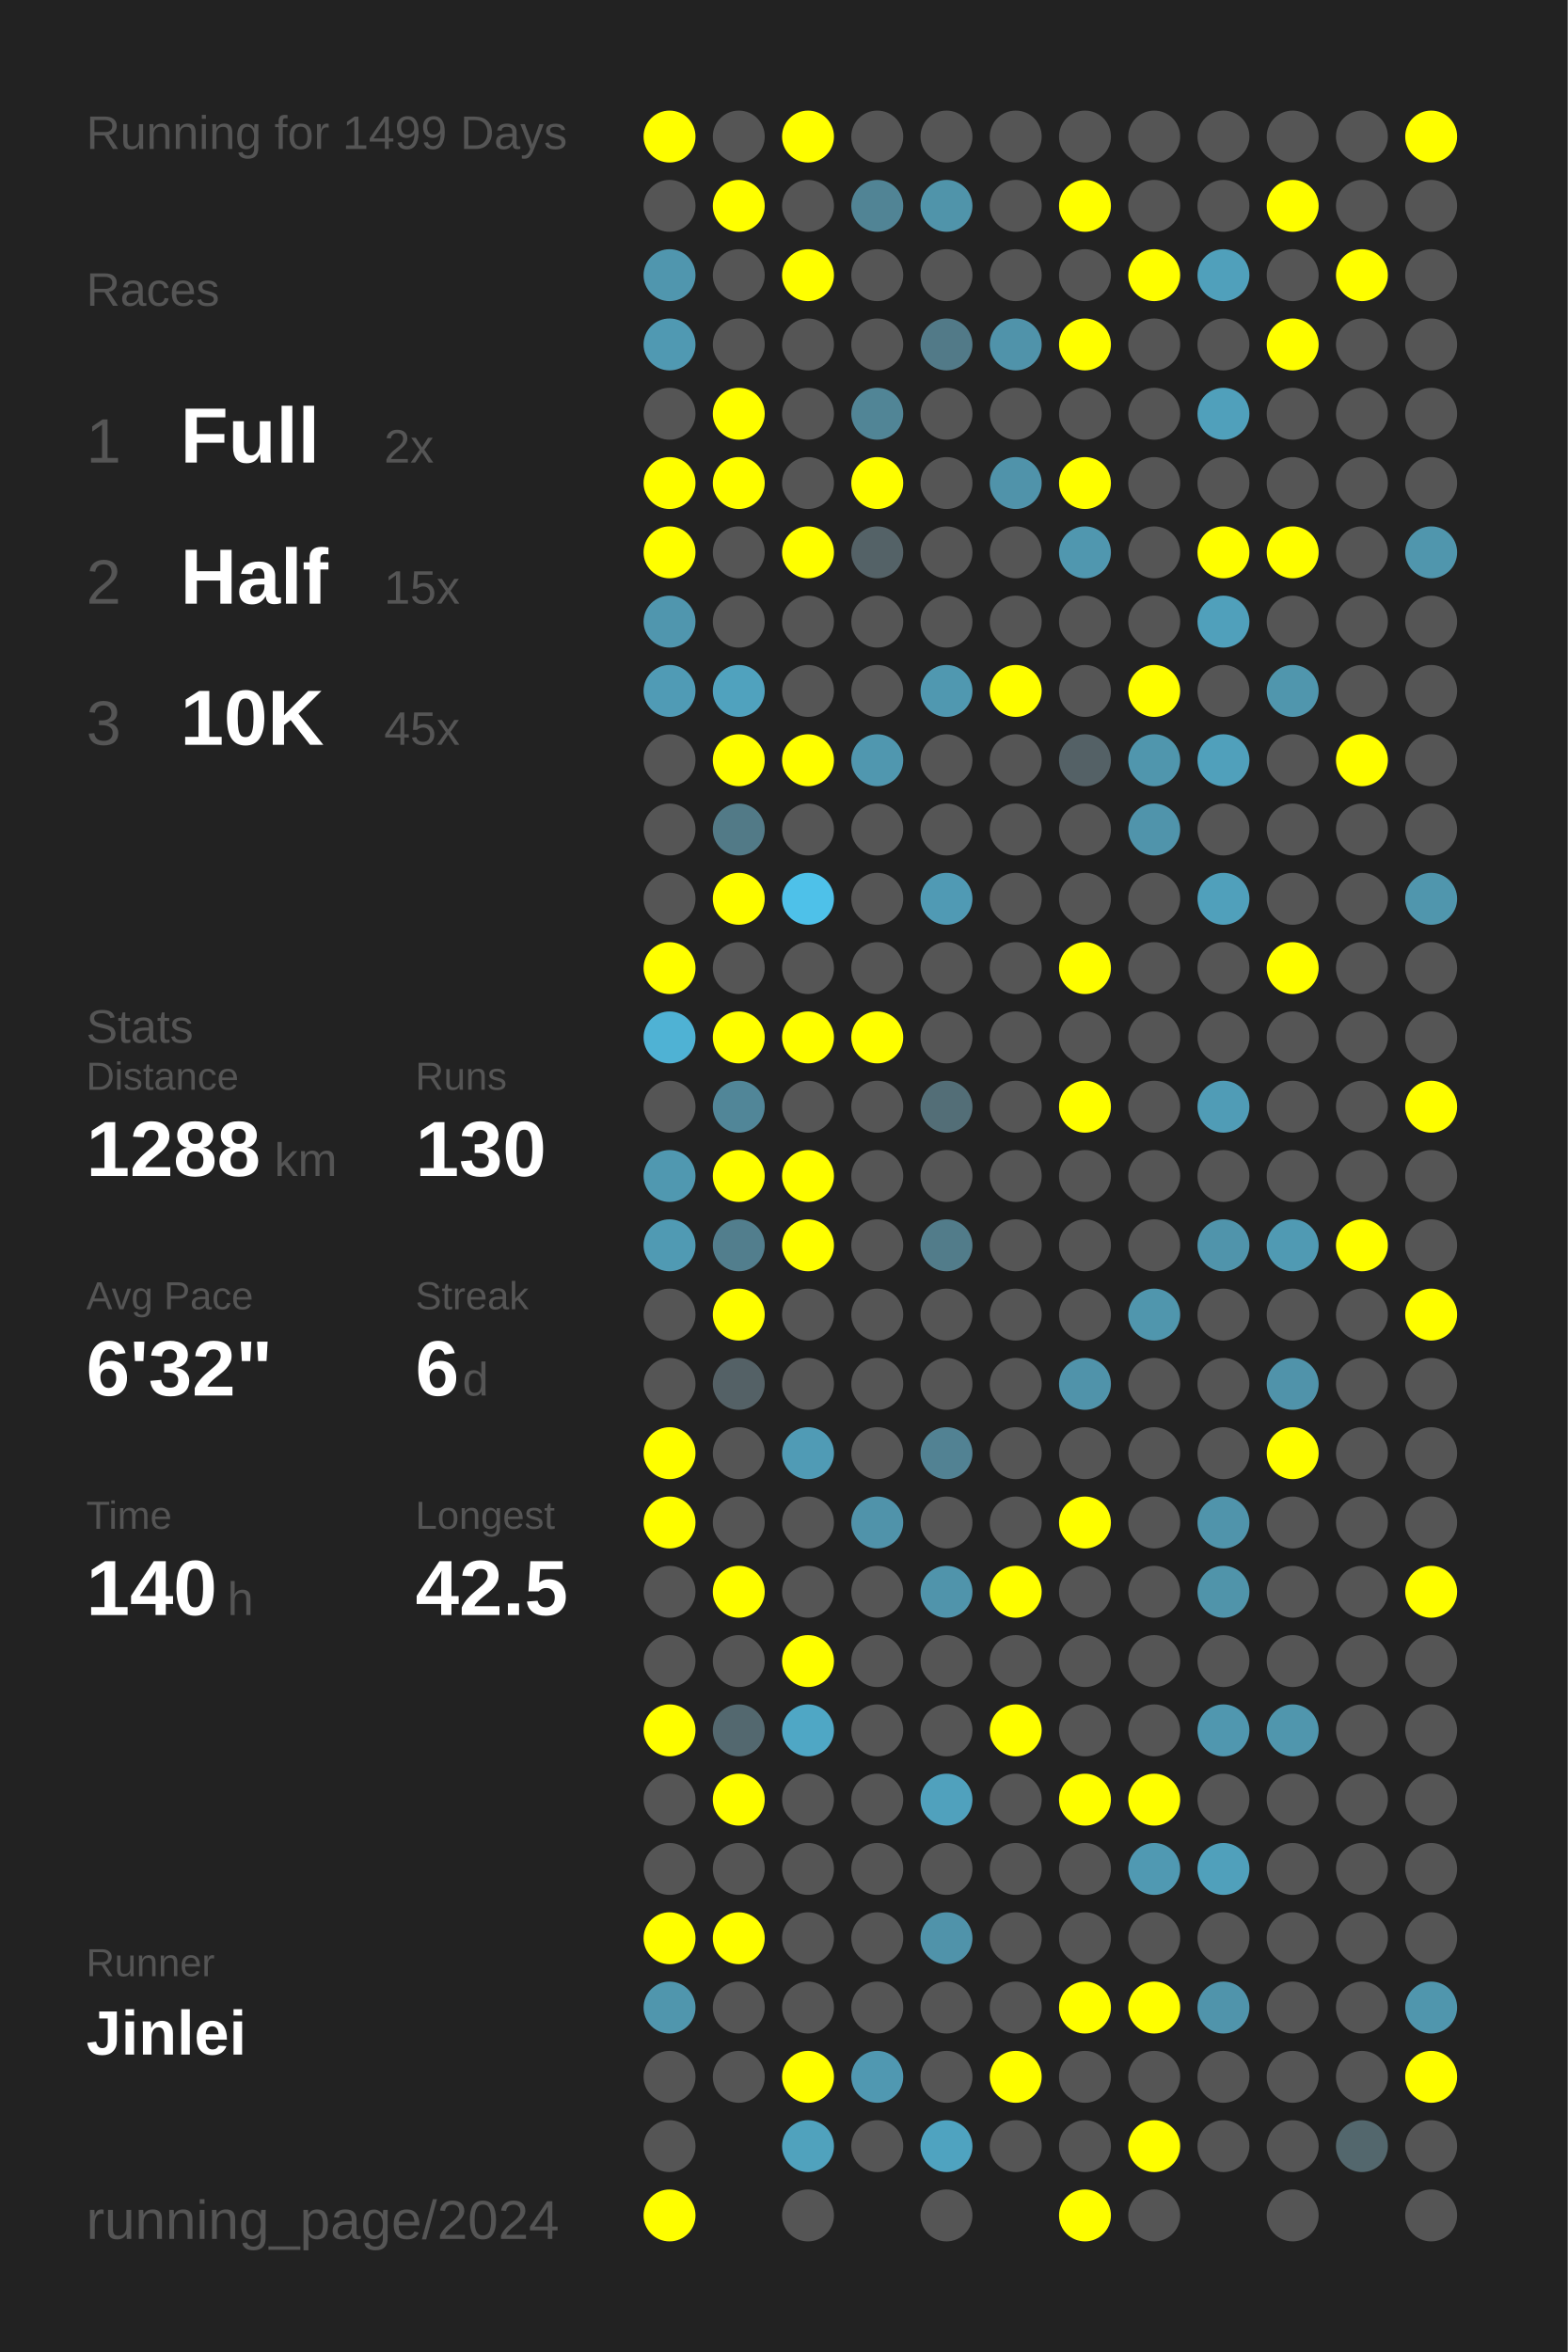
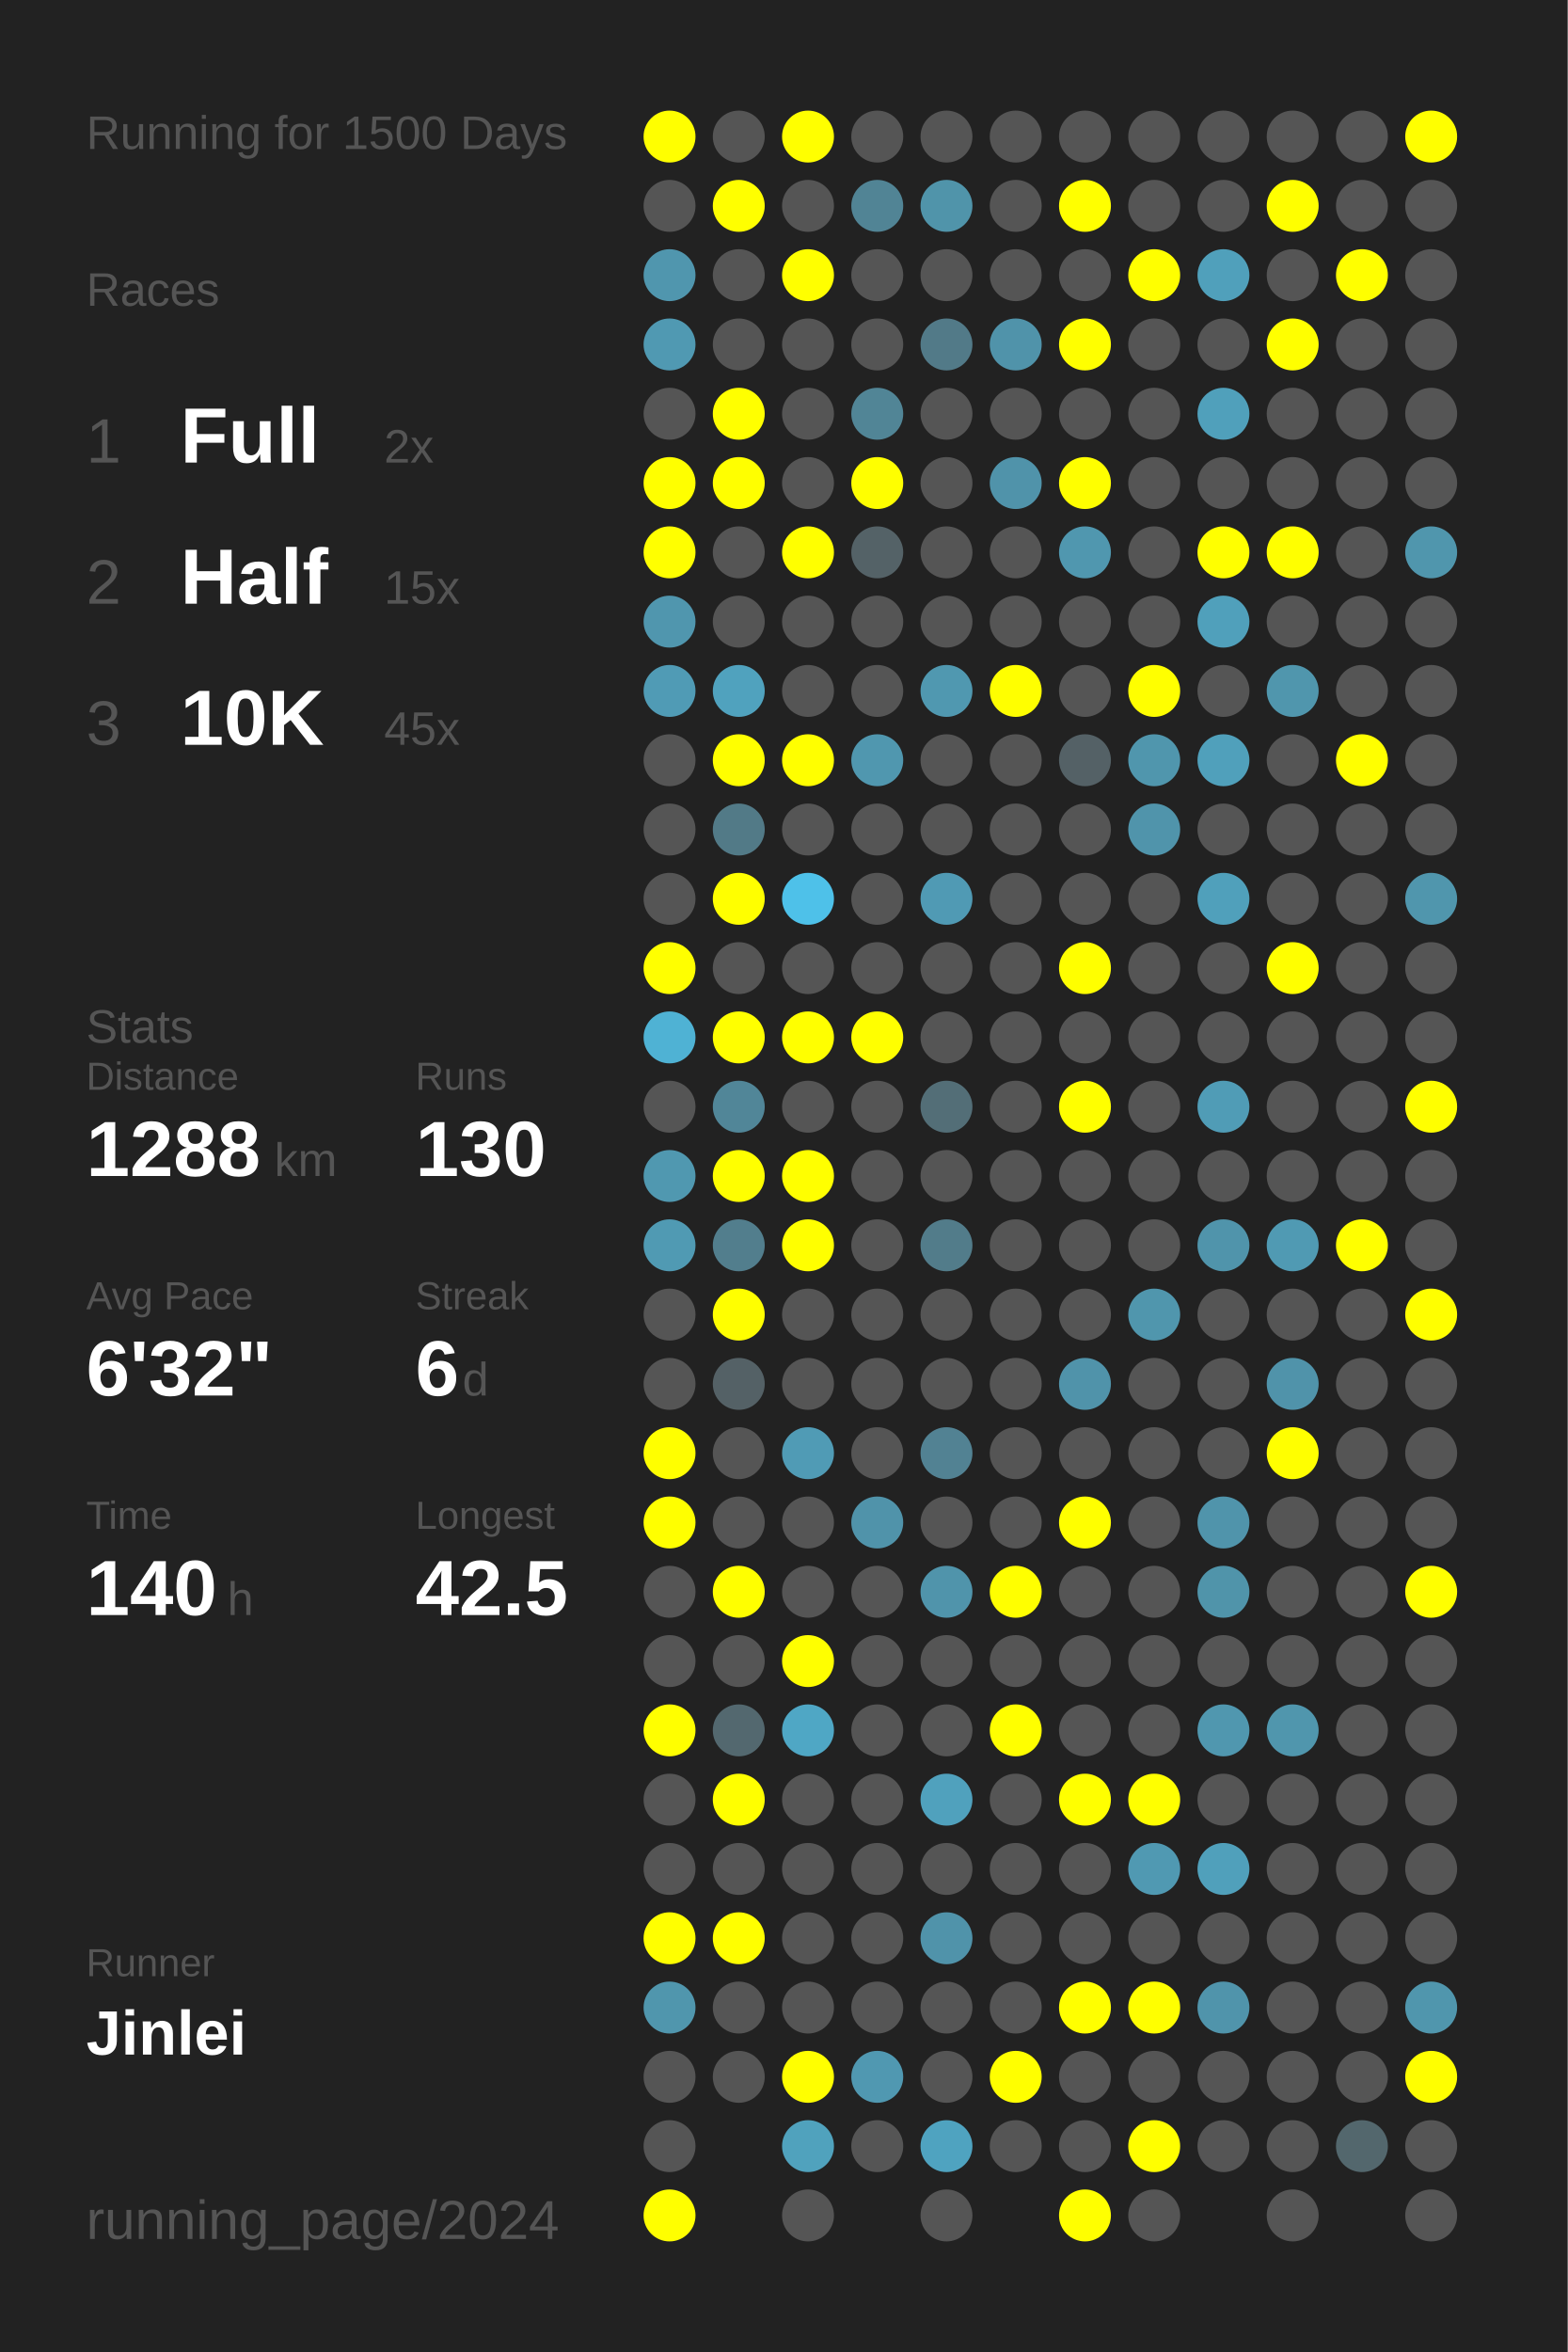
<svg xmlns="http://www.w3.org/2000/svg" baseProfile="full" height="300mm" version="1.1" viewBox="0,0,200,300" width="200mm">
  <defs />
  <rect fill="#222222" height="300" width="200" x="0" y="0" />
-   <text fill="#555555" style="font-size:6px; font-family:Arial;" x="11" y="19">Running for 1499 Days</text>
+   <text fill="#555555" style="font-size:6px; font-family:Arial;" x="11" y="19">Running for 1500 Days</text>
  <text fill="#555555" style="font-size:6px; font-family:Arial;" x="11" y="39">Races</text>
  <text fill="#555555" style="font-size:8px; font-family:Arial;" x="11" y="59">1</text>
  <text fill="#FFFFFF" style="font-size:10px; font-family:Arial; font-weight:bold;" x="23" y="59">Full</text>
  <text fill="#555555" style="font-size:6px; font-family:Arial;" x="49" y="59">2x</text>
  <text fill="#555555" style="font-size:8px; font-family:Arial;" x="11" y="77">2</text>
  <text fill="#FFFFFF" style="font-size:10px; font-family:Arial; font-weight:bold;" x="23" y="77">Half</text>
  <text fill="#555555" style="font-size:6px; font-family:Arial;" x="49" y="77">15x</text>
  <text fill="#555555" style="font-size:8px; font-family:Arial;" x="11" y="95">3</text>
  <text fill="#FFFFFF" style="font-size:10px; font-family:Arial; font-weight:bold;" x="23" y="95">10K</text>
  <text fill="#555555" style="font-size:6px; font-family:Arial;" x="49" y="95">45x</text>
  <text fill="#555555" style="font-size:6px; font-family:Arial;" x="11" y="133">Stats</text>
  <text fill="#555555" style="font-size:5px; font-family:Arial;" x="11" y="139">Distance</text>
  <text fill="#FFFFFF" style="font-size:10px; font-family:Arial; font-weight:bold;" x="11" y="150">1288</text>
  <text fill="#555555" style="font-size:6px; font-family:Arial;" x="35" y="150">km</text>
  <text fill="#555555" style="font-size:5px; font-family:Arial;" x="53" y="139">Runs</text>
  <text fill="#FFFFFF" style="font-size:10px; font-family:Arial; font-weight:bold;" x="53" y="150">130</text>
  <text fill="#555555" style="font-size:5px; font-family:Arial;" x="11" y="167">Avg Pace</text>
  <text fill="#FFFFFF" style="font-size:10px; font-family:Arial; font-weight:bold;" x="11" y="178">6'32"</text>
  <text fill="#555555" style="font-size:5px; font-family:Arial;" x="53" y="167">Streak</text>
  <text fill="#FFFFFF" style="font-size:10px; font-family:Arial; font-weight:bold;" x="53" y="178">6</text>
  <text fill="#555555" style="font-size:6px; font-family:Arial;" x="59" y="178">d</text>
  <text fill="#555555" style="font-size:5px; font-family:Arial;" x="11" y="195">Time</text>
  <text fill="#FFFFFF" style="font-size:10px; font-family:Arial; font-weight:bold;" x="11" y="206">140</text>
  <text fill="#555555" style="font-size:6px; font-family:Arial;" x="29" y="206">h</text>
  <text fill="#555555" style="font-size:5px; font-family:Arial;" x="53" y="195">Longest</text>
  <text fill="#FFFFFF" style="font-size:10px; font-family:Arial; font-weight:bold;" x="53" y="206">42.5</text>
  <text fill="#555555" style="font-size:5px; font-family:Arial;" x="11" y="252.065">Runner</text>
  <text fill="#FFFFFF" style="font-size:8px; font-family:Arial; font-weight:bold;" x="11" y="262.065">Jinlei</text>
  <text fill="#555555" style="font-size:7px; font-family:Arial;" x="11" y="285.581">running_page/2024</text>
  <circle cx="85.417" cy="17.419" fill="#FFFF00" r="3.312" />
  <circle cx="85.417" cy="26.258" fill="#555555" r="3.312" />
  <circle cx="85.417" cy="35.097" fill="#5096ae" r="3.312" />
  <circle cx="85.417" cy="43.935" fill="#5099b2" r="3.312" />
  <circle cx="85.417" cy="52.774" fill="#555555" r="3.312" />
  <circle cx="85.417" cy="61.613" fill="#FFFF00" r="3.312" />
  <circle cx="85.417" cy="70.452" fill="#FFFF00" r="3.312" />
  <circle cx="85.417" cy="79.29" fill="#5096ae" r="3.312" />
  <circle cx="85.417" cy="88.129" fill="#509bb5" r="3.312" />
  <circle cx="85.417" cy="96.968" fill="#555555" r="3.312" />
  <circle cx="85.417" cy="105.806" fill="#555555" r="3.312" />
  <circle cx="85.417" cy="114.645" fill="#555555" r="3.312" />
  <circle cx="85.417" cy="123.484" fill="#FFFF00" r="3.312" />
  <circle cx="85.417" cy="132.323" fill="#4fb2d4" r="3.312" />
  <circle cx="85.417" cy="141.161" fill="#555555" r="3.312" />
  <circle cx="85.417" cy="150" fill="#5098b0" r="3.312" />
  <circle cx="85.417" cy="158.839" fill="#509ab3" r="3.312" />
  <circle cx="85.417" cy="167.677" fill="#555555" r="3.312" />
  <circle cx="85.417" cy="176.516" fill="#555555" r="3.312" />
  <circle cx="85.417" cy="185.355" fill="#FFFF00" r="3.312" />
  <circle cx="85.417" cy="194.194" fill="#FFFF00" r="3.312" />
  <circle cx="85.417" cy="203.032" fill="#555555" r="3.312" />
  <circle cx="85.417" cy="211.871" fill="#555555" r="3.312" />
  <circle cx="85.417" cy="220.71" fill="#FFFF00" r="3.312" />
  <circle cx="85.417" cy="229.548" fill="#555555" r="3.312" />
  <circle cx="85.417" cy="238.387" fill="#555555" r="3.312" />
  <circle cx="85.417" cy="247.226" fill="#FFFF00" r="3.312" />
  <circle cx="85.417" cy="256.065" fill="#5096ad" r="3.312" />
  <circle cx="85.417" cy="264.903" fill="#555555" r="3.312" />
  <circle cx="85.417" cy="273.742" fill="#555555" r="3.312" />
  <circle cx="85.417" cy="282.581" fill="#FFFF00" r="3.312" />
  <circle cx="94.25" cy="17.419" fill="#555555" r="3.312" />
  <circle cx="94.25" cy="26.258" fill="#FFFF00" r="3.312" />
  <circle cx="94.25" cy="35.097" fill="#555555" r="3.312" />
  <circle cx="94.25" cy="43.935" fill="#555555" r="3.312" />
  <circle cx="94.25" cy="52.774" fill="#FFFF00" r="3.312" />
  <circle cx="94.25" cy="61.613" fill="#FFFF00" r="3.312" />
  <circle cx="94.25" cy="70.452" fill="#555555" r="3.312" />
  <circle cx="94.25" cy="79.29" fill="#555555" r="3.312" />
  <circle cx="94.25" cy="88.129" fill="#50a2be" r="3.312" />
  <circle cx="94.25" cy="96.968" fill="#FFFF00" r="3.312" />
  <circle cx="94.25" cy="105.806" fill="#527a87" r="3.312" />
  <circle cx="94.25" cy="114.645" fill="#FFFF00" r="3.312" />
  <circle cx="94.25" cy="123.484" fill="#555555" r="3.312" />
  <circle cx="94.25" cy="132.323" fill="#FFFF00" r="3.312" />
  <circle cx="94.25" cy="141.161" fill="#518698" r="3.312" />
  <circle cx="94.25" cy="150" fill="#FFFF00" r="3.312" />
  <circle cx="94.25" cy="158.839" fill="#527e8d" r="3.312" />
  <circle cx="94.25" cy="167.677" fill="#FFFF00" r="3.312" />
  <circle cx="94.25" cy="176.516" fill="#546166" r="3.312" />
  <circle cx="94.25" cy="185.355" fill="#555555" r="3.312" />
  <circle cx="94.25" cy="194.194" fill="#555555" r="3.312" />
  <circle cx="94.25" cy="203.032" fill="#FFFF00" r="3.312" />
  <circle cx="94.25" cy="211.871" fill="#555555" r="3.312" />
  <circle cx="94.25" cy="220.71" fill="#53686f" r="3.312" />
  <circle cx="94.25" cy="229.548" fill="#FFFF00" r="3.312" />
  <circle cx="94.25" cy="238.387" fill="#555555" r="3.312" />
  <circle cx="94.25" cy="247.226" fill="#FFFF00" r="3.312" />
  <circle cx="94.25" cy="256.065" fill="#555555" r="3.312" />
  <circle cx="94.25" cy="264.903" fill="#555555" r="3.312" />
  <circle cx="103.083" cy="17.419" fill="#FFFF00" r="3.312" />
  <circle cx="103.083" cy="26.258" fill="#555555" r="3.312" />
  <circle cx="103.083" cy="35.097" fill="#FFFF00" r="3.312" />
  <circle cx="103.083" cy="43.935" fill="#555555" r="3.312" />
  <circle cx="103.083" cy="52.774" fill="#555555" r="3.312" />
  <circle cx="103.083" cy="61.613" fill="#555555" r="3.312" />
  <circle cx="103.083" cy="70.452" fill="#FFFF00" r="3.312" />
  <circle cx="103.083" cy="79.29" fill="#555555" r="3.312" />
  <circle cx="103.083" cy="88.129" fill="#555555" r="3.312" />
  <circle cx="103.083" cy="96.968" fill="#FFFF00" r="3.312" />
  <circle cx="103.083" cy="105.806" fill="#555555" r="3.312" />
  <circle cx="103.083" cy="114.645" fill="#4ec1e9" r="3.312" />
  <circle cx="103.083" cy="123.484" fill="#555555" r="3.312" />
  <circle cx="103.083" cy="132.323" fill="#FFFF00" r="3.312" />
  <circle cx="103.083" cy="141.161" fill="#555555" r="3.312" />
  <circle cx="103.083" cy="150" fill="#FFFF00" r="3.312" />
  <circle cx="103.083" cy="158.839" fill="#FFFF00" r="3.312" />
  <circle cx="103.083" cy="167.677" fill="#555555" r="3.312" />
  <circle cx="103.083" cy="176.516" fill="#555555" r="3.312" />
  <circle cx="103.083" cy="185.355" fill="#509bb5" r="3.312" />
  <circle cx="103.083" cy="194.194" fill="#555555" r="3.312" />
  <circle cx="103.083" cy="203.032" fill="#555555" r="3.312" />
  <circle cx="103.083" cy="211.871" fill="#FFFF00" r="3.312" />
  <circle cx="103.083" cy="220.71" fill="#4fa7c5" r="3.312" />
  <circle cx="103.083" cy="229.548" fill="#555555" r="3.312" />
  <circle cx="103.083" cy="238.387" fill="#555555" r="3.312" />
  <circle cx="103.083" cy="247.226" fill="#555555" r="3.312" />
  <circle cx="103.083" cy="256.065" fill="#555555" r="3.312" />
  <circle cx="103.083" cy="264.903" fill="#FFFF00" r="3.312" />
  <circle cx="103.083" cy="273.742" fill="#50a2bd" r="3.312" />
  <circle cx="103.083" cy="282.581" fill="#555555" r="3.312" />
  <circle cx="111.917" cy="17.419" fill="#555555" r="3.312" />
  <circle cx="111.917" cy="26.258" fill="#518495" r="3.312" />
  <circle cx="111.917" cy="35.097" fill="#555555" r="3.312" />
  <circle cx="111.917" cy="43.935" fill="#555555" r="3.312" />
  <circle cx="111.917" cy="52.774" fill="#518596" r="3.312" />
  <circle cx="111.917" cy="61.613" fill="#FFFF00" r="3.312" />
  <circle cx="111.917" cy="70.452" fill="#546267" r="3.312" />
  <circle cx="111.917" cy="79.29" fill="#555555" r="3.312" />
  <circle cx="111.917" cy="88.129" fill="#555555" r="3.312" />
  <circle cx="111.917" cy="96.968" fill="#5097af" r="3.312" />
  <circle cx="111.917" cy="105.806" fill="#555555" r="3.312" />
  <circle cx="111.917" cy="114.645" fill="#555555" r="3.312" />
  <circle cx="111.917" cy="123.484" fill="#555555" r="3.312" />
  <circle cx="111.917" cy="132.323" fill="#FFFF00" r="3.312" />
  <circle cx="111.917" cy="141.161" fill="#555555" r="3.312" />
  <circle cx="111.917" cy="150" fill="#555555" r="3.312" />
  <circle cx="111.917" cy="158.839" fill="#555555" r="3.312" />
  <circle cx="111.917" cy="167.677" fill="#555555" r="3.312" />
  <circle cx="111.917" cy="176.516" fill="#555555" r="3.312" />
  <circle cx="111.917" cy="185.355" fill="#555555" r="3.312" />
  <circle cx="111.917" cy="194.194" fill="#5093aa" r="3.312" />
  <circle cx="111.917" cy="203.032" fill="#555555" r="3.312" />
  <circle cx="111.917" cy="211.871" fill="#555555" r="3.312" />
  <circle cx="111.917" cy="220.71" fill="#555555" r="3.312" />
  <circle cx="111.917" cy="229.548" fill="#555555" r="3.312" />
  <circle cx="111.917" cy="238.387" fill="#555555" r="3.312" />
  <circle cx="111.917" cy="247.226" fill="#555555" r="3.312" />
  <circle cx="111.917" cy="256.065" fill="#555555" r="3.312" />
  <circle cx="111.917" cy="264.903" fill="#5098b1" r="3.312" />
  <circle cx="111.917" cy="273.742" fill="#555555" r="3.312" />
  <circle cx="120.75" cy="17.419" fill="#555555" r="3.312" />
  <circle cx="120.75" cy="26.258" fill="#5094aa" r="3.312" />
  <circle cx="120.75" cy="35.097" fill="#555555" r="3.312" />
  <circle cx="120.75" cy="43.935" fill="#527a88" r="3.312" />
  <circle cx="120.75" cy="52.774" fill="#555555" r="3.312" />
  <circle cx="120.75" cy="61.613" fill="#555555" r="3.312" />
  <circle cx="120.75" cy="70.452" fill="#555555" r="3.312" />
  <circle cx="120.75" cy="79.29" fill="#555555" r="3.312" />
  <circle cx="120.75" cy="88.129" fill="#5098b0" r="3.312" />
  <circle cx="120.75" cy="96.968" fill="#555555" r="3.312" />
  <circle cx="120.75" cy="105.806" fill="#555555" r="3.312" />
  <circle cx="120.75" cy="114.645" fill="#509ab4" r="3.312" />
  <circle cx="120.75" cy="123.484" fill="#555555" r="3.312" />
  <circle cx="120.75" cy="132.323" fill="#555555" r="3.312" />
  <circle cx="120.75" cy="141.161" fill="#536e77" r="3.312" />
  <circle cx="120.75" cy="150" fill="#555555" r="3.312" />
  <circle cx="120.75" cy="158.839" fill="#527c8a" r="3.312" />
  <circle cx="120.75" cy="167.677" fill="#555555" r="3.312" />
  <circle cx="120.75" cy="176.516" fill="#555555" r="3.312" />
  <circle cx="120.75" cy="185.355" fill="#528293" r="3.312" />
  <circle cx="120.75" cy="194.194" fill="#555555" r="3.312" />
  <circle cx="120.75" cy="203.032" fill="#5094ab" r="3.312" />
  <circle cx="120.75" cy="211.871" fill="#555555" r="3.312" />
  <circle cx="120.75" cy="220.71" fill="#555555" r="3.312" />
  <circle cx="120.75" cy="229.548" fill="#50a1bd" r="3.312" />
  <circle cx="120.75" cy="238.387" fill="#555555" r="3.312" />
  <circle cx="120.75" cy="247.226" fill="#5093aa" r="3.312" />
  <circle cx="120.75" cy="256.065" fill="#555555" r="3.312" />
  <circle cx="120.75" cy="264.903" fill="#555555" r="3.312" />
  <circle cx="120.75" cy="273.742" fill="#4fa3c0" r="3.312" />
  <circle cx="120.75" cy="282.581" fill="#555555" r="3.312" />
  <circle cx="129.583" cy="17.419" fill="#555555" r="3.312" />
  <circle cx="129.583" cy="26.258" fill="#555555" r="3.312" />
  <circle cx="129.583" cy="35.097" fill="#555555" r="3.312" />
  <circle cx="129.583" cy="43.935" fill="#5093aa" r="3.312" />
  <circle cx="129.583" cy="52.774" fill="#555555" r="3.312" />
  <circle cx="129.583" cy="61.613" fill="#5093aa" r="3.312" />
  <circle cx="129.583" cy="70.452" fill="#555555" r="3.312" />
  <circle cx="129.583" cy="79.29" fill="#555555" r="3.312" />
  <circle cx="129.583" cy="88.129" fill="#FFFF00" r="3.312" />
  <circle cx="129.583" cy="96.968" fill="#555555" r="3.312" />
  <circle cx="129.583" cy="105.806" fill="#555555" r="3.312" />
  <circle cx="129.583" cy="114.645" fill="#555555" r="3.312" />
  <circle cx="129.583" cy="123.484" fill="#555555" r="3.312" />
  <circle cx="129.583" cy="132.323" fill="#555555" r="3.312" />
  <circle cx="129.583" cy="141.161" fill="#555555" r="3.312" />
  <circle cx="129.583" cy="150" fill="#555555" r="3.312" />
  <circle cx="129.583" cy="158.839" fill="#555555" r="3.312" />
  <circle cx="129.583" cy="167.677" fill="#555555" r="3.312" />
  <circle cx="129.583" cy="176.516" fill="#555555" r="3.312" />
  <circle cx="129.583" cy="185.355" fill="#555555" r="3.312" />
  <circle cx="129.583" cy="194.194" fill="#555555" r="3.312" />
  <circle cx="129.583" cy="203.032" fill="#FFFF00" r="3.312" />
  <circle cx="129.583" cy="211.871" fill="#555555" r="3.312" />
  <circle cx="129.583" cy="220.71" fill="#FFFF00" r="3.312" />
  <circle cx="129.583" cy="229.548" fill="#555555" r="3.312" />
  <circle cx="129.583" cy="238.387" fill="#555555" r="3.312" />
  <circle cx="129.583" cy="247.226" fill="#555555" r="3.312" />
  <circle cx="129.583" cy="256.065" fill="#555555" r="3.312" />
  <circle cx="129.583" cy="264.903" fill="#FFFF00" r="3.312" />
  <circle cx="129.583" cy="273.742" fill="#555555" r="3.312" />
  <circle cx="138.417" cy="17.419" fill="#555555" r="3.312" />
  <circle cx="138.417" cy="26.258" fill="#FFFF00" r="3.312" />
  <circle cx="138.417" cy="35.097" fill="#555555" r="3.312" />
  <circle cx="138.417" cy="43.935" fill="#FFFF00" r="3.312" />
  <circle cx="138.417" cy="52.774" fill="#555555" r="3.312" />
  <circle cx="138.417" cy="61.613" fill="#FFFF00" r="3.312" />
  <circle cx="138.417" cy="70.452" fill="#5097af" r="3.312" />
  <circle cx="138.417" cy="79.29" fill="#555555" r="3.312" />
  <circle cx="138.417" cy="88.129" fill="#555555" r="3.312" />
  <circle cx="138.417" cy="96.968" fill="#546166" r="3.312" />
  <circle cx="138.417" cy="105.806" fill="#555555" r="3.312" />
  <circle cx="138.417" cy="114.645" fill="#555555" r="3.312" />
  <circle cx="138.417" cy="123.484" fill="#FFFF00" r="3.312" />
  <circle cx="138.417" cy="132.323" fill="#555555" r="3.312" />
  <circle cx="138.417" cy="141.161" fill="#FFFF00" r="3.312" />
  <circle cx="138.417" cy="150" fill="#555555" r="3.312" />
  <circle cx="138.417" cy="158.839" fill="#555555" r="3.312" />
  <circle cx="138.417" cy="167.677" fill="#555555" r="3.312" />
  <circle cx="138.417" cy="176.516" fill="#5093aa" r="3.312" />
  <circle cx="138.417" cy="185.355" fill="#555555" r="3.312" />
  <circle cx="138.417" cy="194.194" fill="#FFFF00" r="3.312" />
  <circle cx="138.417" cy="203.032" fill="#555555" r="3.312" />
  <circle cx="138.417" cy="211.871" fill="#555555" r="3.312" />
  <circle cx="138.417" cy="220.71" fill="#555555" r="3.312" />
  <circle cx="138.417" cy="229.548" fill="#FFFF00" r="3.312" />
  <circle cx="138.417" cy="238.387" fill="#555555" r="3.312" />
  <circle cx="138.417" cy="247.226" fill="#555555" r="3.312" />
  <circle cx="138.417" cy="256.065" fill="#FFFF00" r="3.312" />
  <circle cx="138.417" cy="264.903" fill="#555555" r="3.312" />
  <circle cx="138.417" cy="273.742" fill="#555555" r="3.312" />
  <circle cx="138.417" cy="282.581" fill="#FFFF00" r="3.312" />
  <circle cx="147.25" cy="17.419" fill="#555555" r="3.312" />
  <circle cx="147.25" cy="26.258" fill="#555555" r="3.312" />
  <circle cx="147.25" cy="35.097" fill="#FFFF00" r="3.312" />
  <circle cx="147.25" cy="43.935" fill="#555555" r="3.312" />
  <circle cx="147.25" cy="52.774" fill="#555555" r="3.312" />
  <circle cx="147.25" cy="61.613" fill="#555555" r="3.312" />
  <circle cx="147.25" cy="70.452" fill="#555555" r="3.312" />
  <circle cx="147.25" cy="79.29" fill="#555555" r="3.312" />
  <circle cx="147.25" cy="88.129" fill="#FFFF00" r="3.312" />
  <circle cx="147.25" cy="96.968" fill="#5096ad" r="3.312" />
  <circle cx="147.25" cy="105.806" fill="#5094ab" r="3.312" />
  <circle cx="147.25" cy="114.645" fill="#555555" r="3.312" />
  <circle cx="147.25" cy="123.484" fill="#555555" r="3.312" />
  <circle cx="147.25" cy="132.323" fill="#555555" r="3.312" />
  <circle cx="147.25" cy="141.161" fill="#555555" r="3.312" />
  <circle cx="147.25" cy="150" fill="#555555" r="3.312" />
  <circle cx="147.25" cy="158.839" fill="#555555" r="3.312" />
  <circle cx="147.25" cy="167.677" fill="#5096ad" r="3.312" />
  <circle cx="147.25" cy="176.516" fill="#555555" r="3.312" />
  <circle cx="147.25" cy="185.355" fill="#555555" r="3.312" />
  <circle cx="147.25" cy="194.194" fill="#555555" r="3.312" />
  <circle cx="147.25" cy="203.032" fill="#555555" r="3.312" />
  <circle cx="147.25" cy="211.871" fill="#555555" r="3.312" />
  <circle cx="147.25" cy="220.71" fill="#555555" r="3.312" />
  <circle cx="147.25" cy="229.548" fill="#FFFF00" r="3.312" />
  <circle cx="147.25" cy="238.387" fill="#5099b2" r="3.312" />
  <circle cx="147.25" cy="247.226" fill="#555555" r="3.312" />
  <circle cx="147.25" cy="256.065" fill="#FFFF00" r="3.312" />
  <circle cx="147.25" cy="264.903" fill="#555555" r="3.312" />
  <circle cx="147.25" cy="273.742" fill="#FFFF00" r="3.312" />
  <circle cx="147.25" cy="282.581" fill="#555555" r="3.312" />
  <circle cx="156.083" cy="17.419" fill="#555555" r="3.312" />
  <circle cx="156.083" cy="26.258" fill="#555555" r="3.312" />
  <circle cx="156.083" cy="35.097" fill="#50a0bb" r="3.312" />
  <circle cx="156.083" cy="43.935" fill="#555555" r="3.312" />
  <circle cx="156.083" cy="52.774" fill="#50a0bb" r="3.312" />
  <circle cx="156.083" cy="61.613" fill="#555555" r="3.312" />
  <circle cx="156.083" cy="70.452" fill="#FFFF00" r="3.312" />
  <circle cx="156.083" cy="79.29" fill="#50a0bb" r="3.312" />
  <circle cx="156.083" cy="88.129" fill="#555555" r="3.312" />
  <circle cx="156.083" cy="96.968" fill="#50a0bb" r="3.312" />
  <circle cx="156.083" cy="105.806" fill="#555555" r="3.312" />
  <circle cx="156.083" cy="114.645" fill="#50a0bb" r="3.312" />
  <circle cx="156.083" cy="123.484" fill="#555555" r="3.312" />
  <circle cx="156.083" cy="132.323" fill="#555555" r="3.312" />
  <circle cx="156.083" cy="141.161" fill="#509cb6" r="3.312" />
  <circle cx="156.083" cy="150" fill="#555555" r="3.312" />
  <circle cx="156.083" cy="158.839" fill="#5094ab" r="3.312" />
  <circle cx="156.083" cy="167.677" fill="#555555" r="3.312" />
  <circle cx="156.083" cy="176.516" fill="#555555" r="3.312" />
  <circle cx="156.083" cy="185.355" fill="#555555" r="3.312" />
  <circle cx="156.083" cy="194.194" fill="#5094ab" r="3.312" />
  <circle cx="156.083" cy="203.032" fill="#5094aa" r="3.312" />
  <circle cx="156.083" cy="211.871" fill="#555555" r="3.312" />
  <circle cx="156.083" cy="220.71" fill="#5097af" r="3.312" />
  <circle cx="156.083" cy="229.548" fill="#555555" r="3.312" />
  <circle cx="156.083" cy="238.387" fill="#50a0bb" r="3.312" />
  <circle cx="156.083" cy="247.226" fill="#555555" r="3.312" />
  <circle cx="156.083" cy="256.065" fill="#5094ab" r="3.312" />
  <circle cx="156.083" cy="264.903" fill="#555555" r="3.312" />
  <circle cx="156.083" cy="273.742" fill="#555555" r="3.312" />
  <circle cx="164.917" cy="17.419" fill="#555555" r="3.312" />
  <circle cx="164.917" cy="26.258" fill="#FFFF00" r="3.312" />
  <circle cx="164.917" cy="35.097" fill="#555555" r="3.312" />
  <circle cx="164.917" cy="43.935" fill="#FFFF00" r="3.312" />
  <circle cx="164.917" cy="52.774" fill="#555555" r="3.312" />
  <circle cx="164.917" cy="61.613" fill="#555555" r="3.312" />
  <circle cx="164.917" cy="70.452" fill="#FFFF00" r="3.312" />
  <circle cx="164.917" cy="79.29" fill="#555555" r="3.312" />
  <circle cx="164.917" cy="88.129" fill="#5096ad" r="3.312" />
  <circle cx="164.917" cy="96.968" fill="#555555" r="3.312" />
  <circle cx="164.917" cy="105.806" fill="#555555" r="3.312" />
  <circle cx="164.917" cy="114.645" fill="#555555" r="3.312" />
  <circle cx="164.917" cy="123.484" fill="#FFFF00" r="3.312" />
  <circle cx="164.917" cy="132.323" fill="#555555" r="3.312" />
  <circle cx="164.917" cy="141.161" fill="#555555" r="3.312" />
  <circle cx="164.917" cy="150" fill="#555555" r="3.312" />
  <circle cx="164.917" cy="158.839" fill="#509ab3" r="3.312" />
  <circle cx="164.917" cy="167.677" fill="#555555" r="3.312" />
  <circle cx="164.917" cy="176.516" fill="#5093aa" r="3.312" />
  <circle cx="164.917" cy="185.355" fill="#FFFF00" r="3.312" />
  <circle cx="164.917" cy="194.194" fill="#555555" r="3.312" />
  <circle cx="164.917" cy="203.032" fill="#555555" r="3.312" />
  <circle cx="164.917" cy="211.871" fill="#555555" r="3.312" />
  <circle cx="164.917" cy="220.71" fill="#5096ad" r="3.312" />
  <circle cx="164.917" cy="229.548" fill="#555555" r="3.312" />
  <circle cx="164.917" cy="238.387" fill="#555555" r="3.312" />
  <circle cx="164.917" cy="247.226" fill="#555555" r="3.312" />
  <circle cx="164.917" cy="256.065" fill="#555555" r="3.312" />
  <circle cx="164.917" cy="264.903" fill="#555555" r="3.312" />
  <circle cx="164.917" cy="273.742" fill="#555555" r="3.312" />
  <circle cx="164.917" cy="282.581" fill="#555555" r="3.312" />
  <circle cx="173.75" cy="17.419" fill="#555555" r="3.312" />
  <circle cx="173.75" cy="26.258" fill="#555555" r="3.312" />
  <circle cx="173.75" cy="35.097" fill="#FFFF00" r="3.312" />
  <circle cx="173.75" cy="43.935" fill="#555555" r="3.312" />
  <circle cx="173.75" cy="52.774" fill="#555555" r="3.312" />
  <circle cx="173.75" cy="61.613" fill="#555555" r="3.312" />
  <circle cx="173.75" cy="70.452" fill="#555555" r="3.312" />
  <circle cx="173.75" cy="79.29" fill="#555555" r="3.312" />
  <circle cx="173.75" cy="88.129" fill="#555555" r="3.312" />
  <circle cx="173.75" cy="96.968" fill="#FFFF00" r="3.312" />
  <circle cx="173.75" cy="105.806" fill="#555555" r="3.312" />
  <circle cx="173.75" cy="114.645" fill="#555555" r="3.312" />
  <circle cx="173.75" cy="123.484" fill="#555555" r="3.312" />
  <circle cx="173.75" cy="132.323" fill="#555555" r="3.312" />
  <circle cx="173.75" cy="141.161" fill="#555555" r="3.312" />
  <circle cx="173.75" cy="150" fill="#555555" r="3.312" />
  <circle cx="173.75" cy="158.839" fill="#FFFF00" r="3.312" />
  <circle cx="173.75" cy="167.677" fill="#555555" r="3.312" />
  <circle cx="173.75" cy="176.516" fill="#555555" r="3.312" />
  <circle cx="173.75" cy="185.355" fill="#555555" r="3.312" />
  <circle cx="173.75" cy="194.194" fill="#555555" r="3.312" />
  <circle cx="173.75" cy="203.032" fill="#555555" r="3.312" />
  <circle cx="173.75" cy="211.871" fill="#555555" r="3.312" />
  <circle cx="173.75" cy="220.71" fill="#555555" r="3.312" />
  <circle cx="173.75" cy="229.548" fill="#555555" r="3.312" />
  <circle cx="173.75" cy="238.387" fill="#555555" r="3.312" />
  <circle cx="173.75" cy="247.226" fill="#555555" r="3.312" />
  <circle cx="173.75" cy="256.065" fill="#555555" r="3.312" />
  <circle cx="173.75" cy="264.903" fill="#555555" r="3.312" />
  <circle cx="173.75" cy="273.742" fill="#53676d" r="3.312" />
  <circle cx="182.583" cy="17.419" fill="#FFFF00" r="3.312" />
  <circle cx="182.583" cy="26.258" fill="#555555" r="3.312" />
  <circle cx="182.583" cy="35.097" fill="#555555" r="3.312" />
  <circle cx="182.583" cy="43.935" fill="#555555" r="3.312" />
  <circle cx="182.583" cy="52.774" fill="#555555" r="3.312" />
  <circle cx="182.583" cy="61.613" fill="#555555" r="3.312" />
  <circle cx="182.583" cy="70.452" fill="#5096ad" r="3.312" />
  <circle cx="182.583" cy="79.29" fill="#555555" r="3.312" />
  <circle cx="182.583" cy="88.129" fill="#555555" r="3.312" />
  <circle cx="182.583" cy="96.968" fill="#555555" r="3.312" />
  <circle cx="182.583" cy="105.806" fill="#555555" r="3.312" />
  <circle cx="182.583" cy="114.645" fill="#5096ad" r="3.312" />
  <circle cx="182.583" cy="123.484" fill="#555555" r="3.312" />
  <circle cx="182.583" cy="132.323" fill="#555555" r="3.312" />
  <circle cx="182.583" cy="141.161" fill="#FFFF00" r="3.312" />
  <circle cx="182.583" cy="150" fill="#555555" r="3.312" />
  <circle cx="182.583" cy="158.839" fill="#555555" r="3.312" />
  <circle cx="182.583" cy="167.677" fill="#FFFF00" r="3.312" />
  <circle cx="182.583" cy="176.516" fill="#555555" r="3.312" />
  <circle cx="182.583" cy="185.355" fill="#555555" r="3.312" />
  <circle cx="182.583" cy="194.194" fill="#555555" r="3.312" />
  <circle cx="182.583" cy="203.032" fill="#FFFF00" r="3.312" />
  <circle cx="182.583" cy="211.871" fill="#555555" r="3.312" />
  <circle cx="182.583" cy="220.71" fill="#555555" r="3.312" />
  <circle cx="182.583" cy="229.548" fill="#555555" r="3.312" />
  <circle cx="182.583" cy="238.387" fill="#555555" r="3.312" />
  <circle cx="182.583" cy="247.226" fill="#555555" r="3.312" />
  <circle cx="182.583" cy="256.065" fill="#5096ad" r="3.312" />
  <circle cx="182.583" cy="264.903" fill="#FFFF00" r="3.312" />
  <circle cx="182.583" cy="273.742" fill="#555555" r="3.312" />
  <circle cx="182.583" cy="282.581" fill="#555555" r="3.312" />
</svg>
